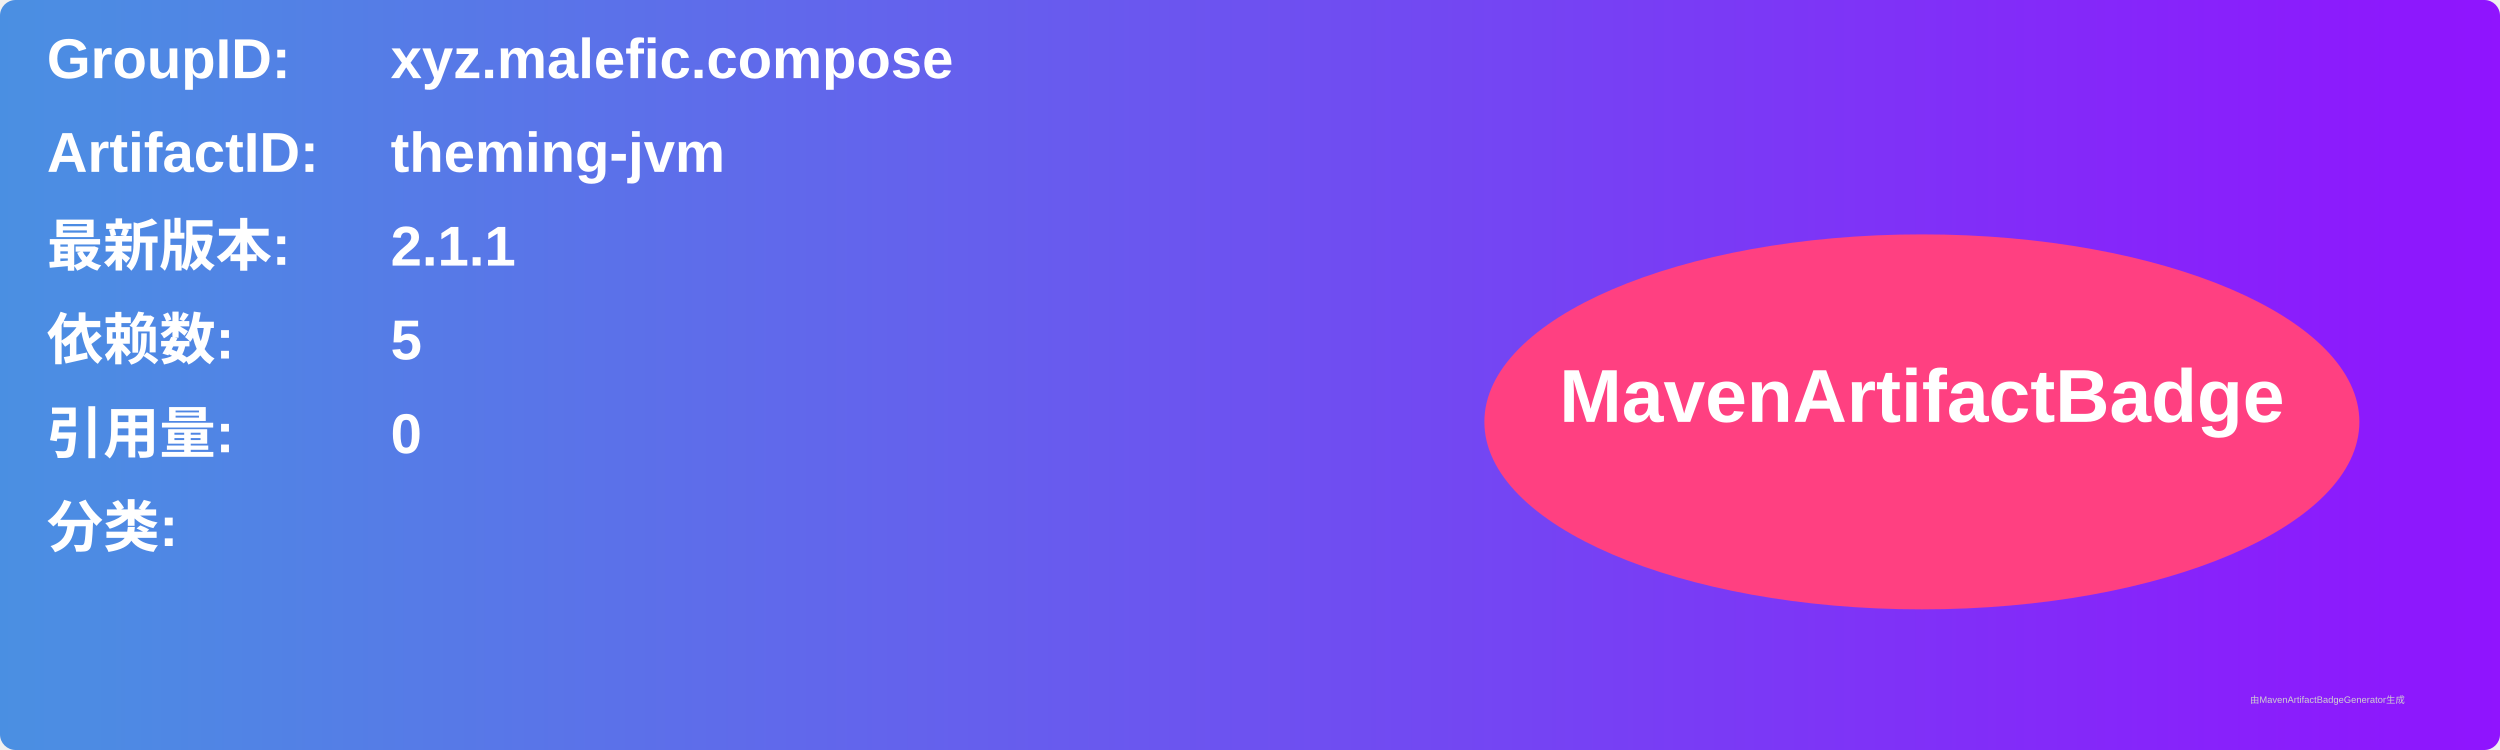
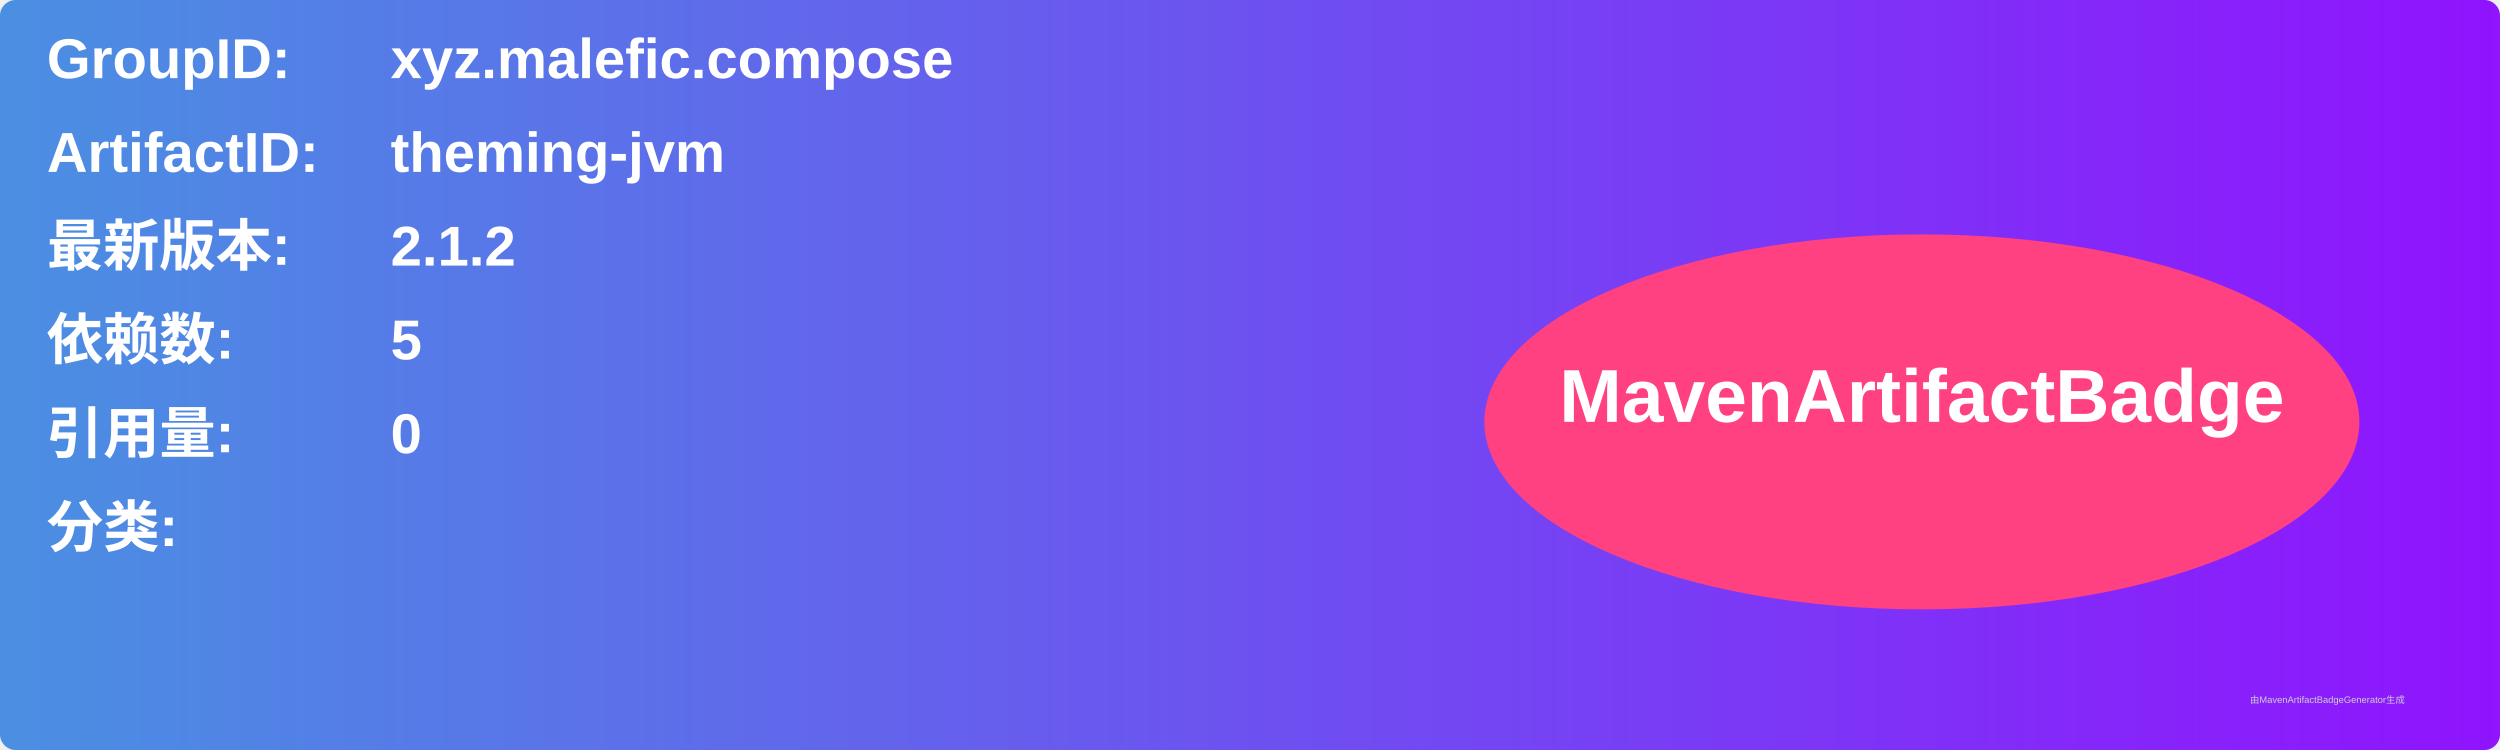
<svg xmlns="http://www.w3.org/2000/svg" width="800" height="240" viewBox="0 0 800 240">
  <linearGradient id="grad" x1="0%" y1="0%" x2="100%" y2="0%">
    <stop offset="0%" stop-color="#4a90e2" />
    <stop offset="100%" stop-color="#9013fe" />
  </linearGradient>
  <rect width="100%" height="100%" rx="5" ry="5" fill="url(#grad)" />
  <g transform="translate(15, 15)">
    <text x="0" y="10" font-family="Arial" font-size="18" fill="white" font-weight="bold" width="260">GroupID:</text>
    <text x="110" y="10" font-family="Arial" font-size="18" fill="white" font-weight="bold" width="460">xyz.malefic.compose</text>
    <text x="0" y="40" font-family="Arial" font-size="18" fill="white" font-weight="bold" width="260">ArtifactID:</text>
    <text x="110" y="40" font-family="Arial" font-size="18" fill="white" font-weight="bold" width="460">theming-jvm</text>
    <text x="0" y="70" font-family="Arial" font-size="18" fill="white" font-weight="bold">最新版本:</text>
    <text x="110" y="70" font-family="Arial" font-size="18" fill="white" font-weight="bold">
-       <tspan font-weight="bold">2.1.1</tspan>
+       <tspan font-weight="bold">2.1.2</tspan>
    </text>
    <text x="0" y="100" font-family="Arial" font-size="18" fill="white" font-weight="bold">依赖数: </text>
    <text x="110" y="100" font-family="Arial" font-size="18" fill="white">
      <tspan font-weight="bold">5</tspan>
    </text>
    <text x="0" y="130" font-family="Arial" font-size="18" fill="white" font-weight="bold">引用量: </text>
    <text x="110" y="130" font-family="Arial" font-size="18" fill="white">
      <tspan font-weight="bold">0</tspan>
    </text>
    <text x="0" y="160" font-family="Arial" font-size="18" fill="white" font-weight="bold">分类:</text>
    <text x="10" y="190" font-family="Arial" font-size="10" fill="white">
      <tspan font-weight="bold" />
    </text>
    <ellipse cx="600" cy="120" rx="140" ry="60" fill="#ff4081" />
    <text x="600" y="120" text-anchor="middle" font-family="Arial" font-size="24" fill="white" font-weight="bold">MavenArtifactBadge</text>
  </g>
  <text x="720" y="225" font-family="Arial" font-size="3" fill="#d0d0d0">由MavenArtifactBadgeGenerator生成</text>
</svg>
